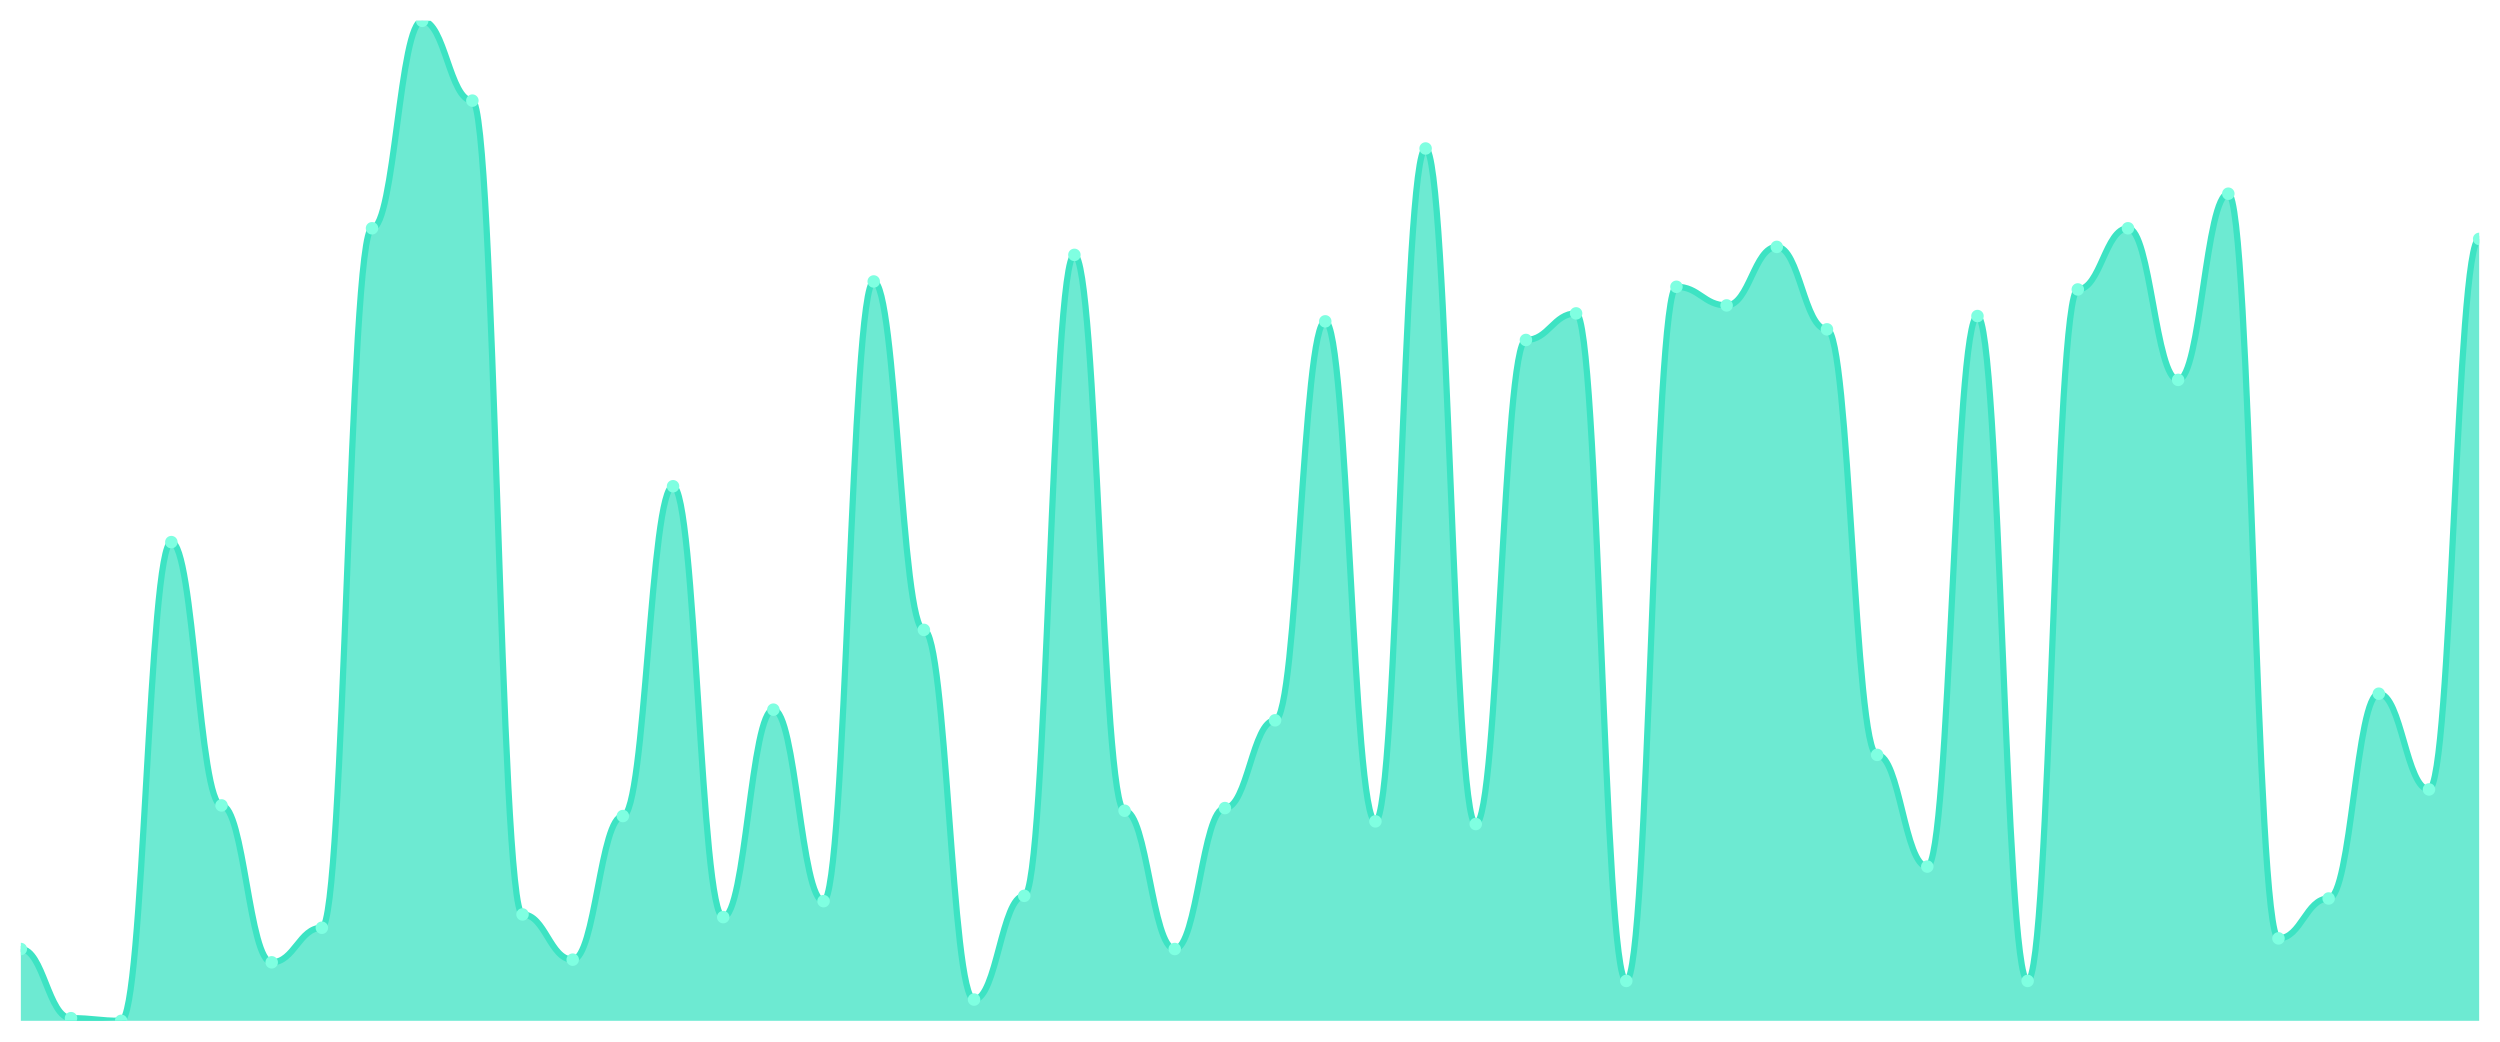
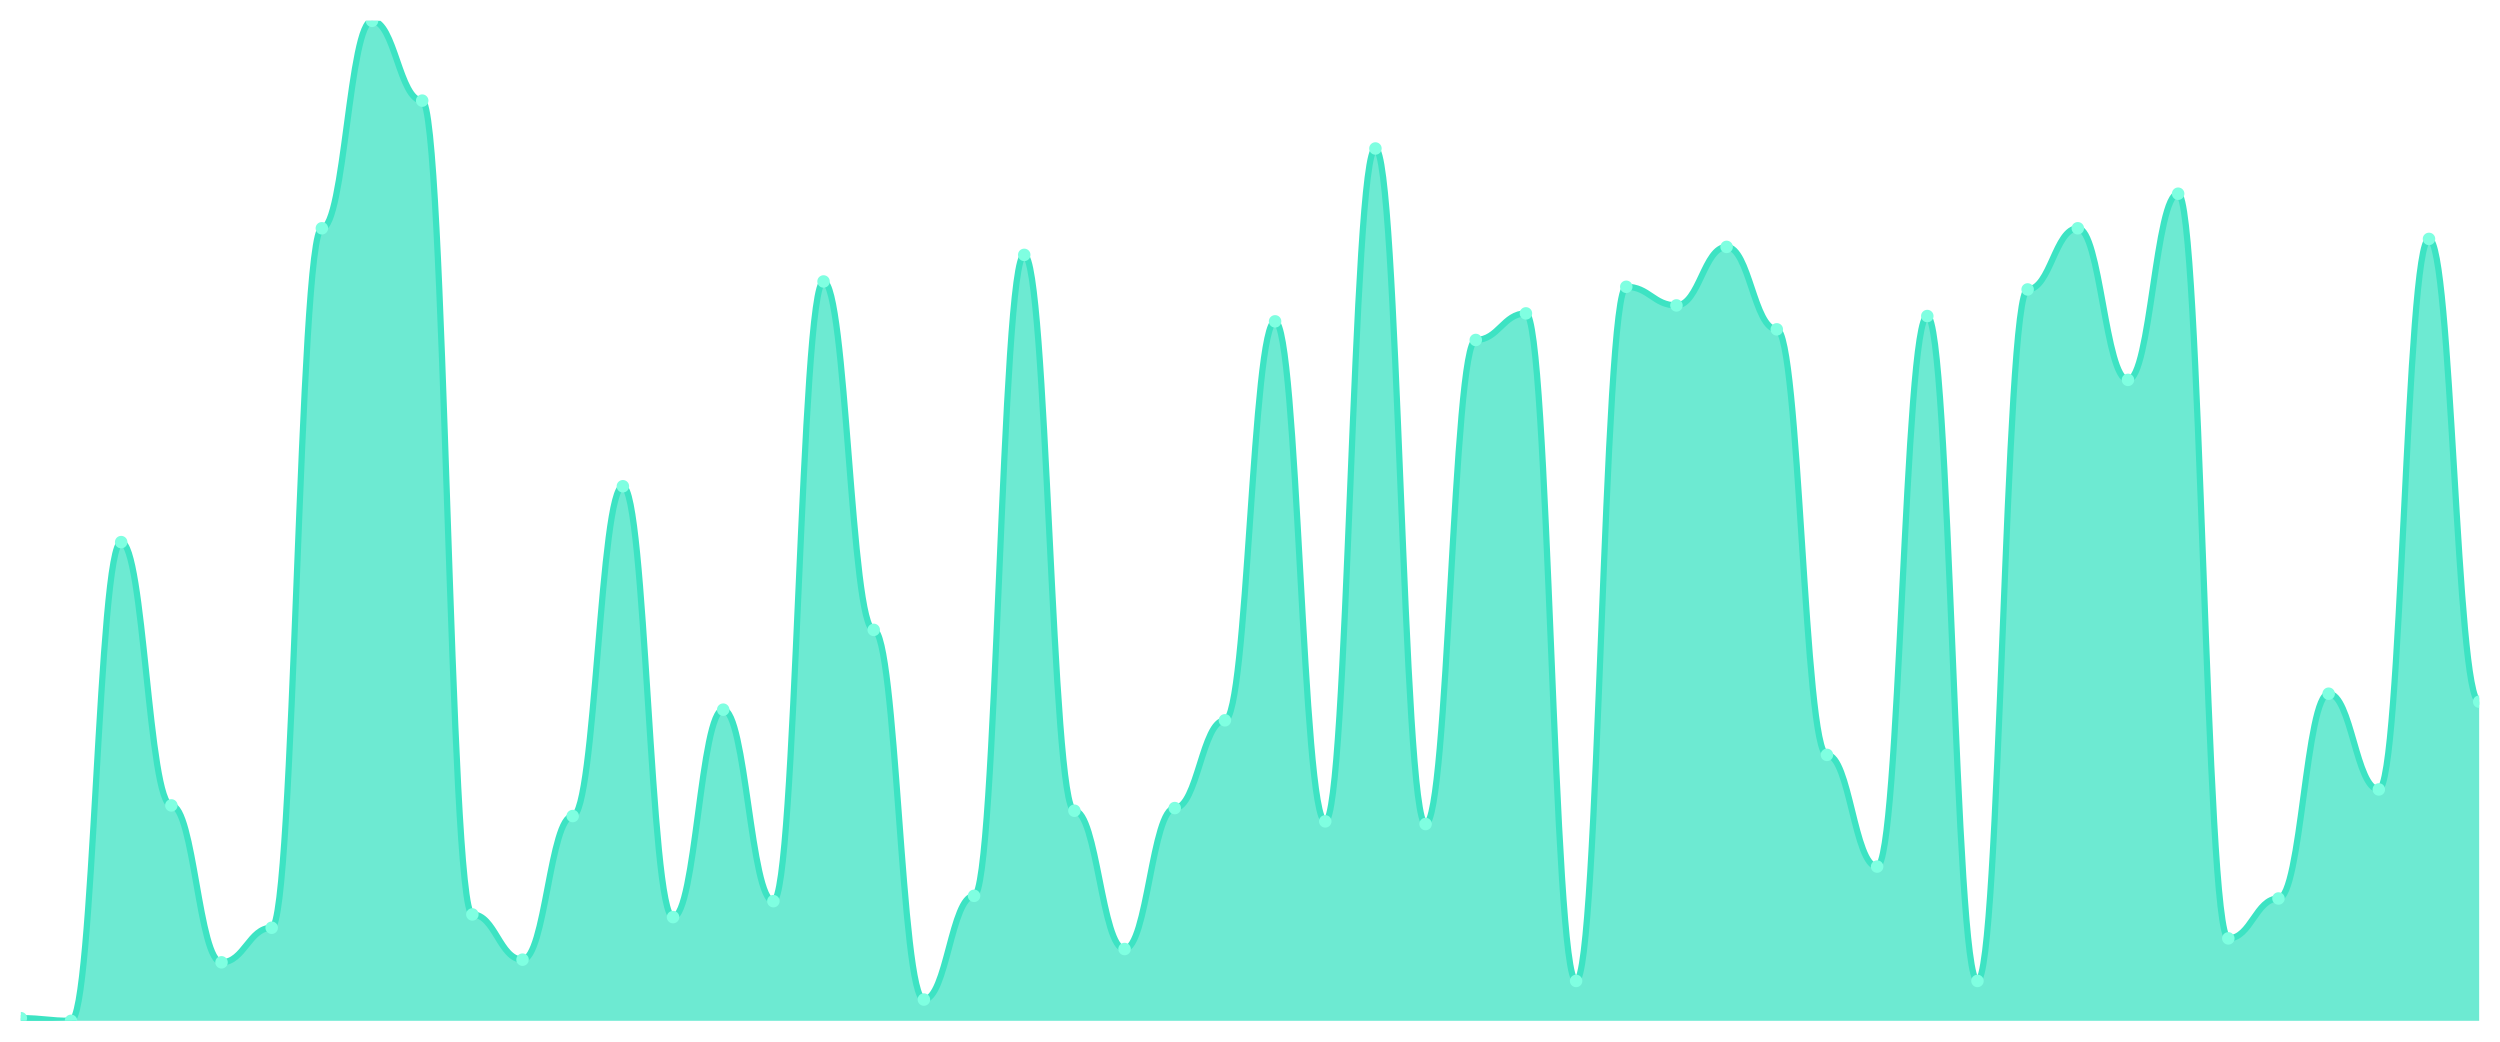
<svg xmlns="http://www.w3.org/2000/svg" viewBox="0 0 1200 500" width="1200" height="500">
  <defs>
    <clipPath id="c">
      <rect x="10" y="10" width="1180" height="480" />
    </clipPath>
  </defs>
  <rect width="1200" height="500" fill="none" />
  <g clip-path="url(#c)">
-     <path d="M 10,490 L 10,455.532 C 20.837,455.532 23.245,488.723 34.082,488.723 C 44.918,488.723 47.327,490 58.163,490 C 69,490 71.408,260.213 82.245,260.213 C 93.082,260.213 95.49,386.596 106.327,386.596 C 117.163,386.596 119.571,461.915 130.408,461.915 C 141.245,461.915 143.653,445.319 154.49,445.319 C 165.327,445.319 167.735,109.574 178.571,109.574 C 189.408,109.574 191.816,10 202.653,10 C 213.49,10 215.898,48.298 226.735,48.298 C 237.571,48.298 239.98,438.936 250.816,438.936 C 261.653,438.936 264.061,460.638 274.898,460.638 C 285.735,460.638 288.143,391.702 298.98,391.702 C 309.816,391.702 312.224,233.404 323.061,233.404 C 333.898,233.404 336.306,440.213 347.143,440.213 C 357.98,440.213 360.388,340.638 371.224,340.638 C 382.061,340.638 384.469,432.553 395.306,432.553 C 406.143,432.553 408.551,135.106 419.388,135.106 C 430.224,135.106 432.633,302.34 443.469,302.34 C 454.306,302.34 456.714,479.787 467.551,479.787 C 478.388,479.787 480.796,430 491.633,430 C 502.469,430 504.878,122.34 515.714,122.34 C 526.551,122.34 528.959,389.149 539.796,389.149 C 550.633,389.149 553.041,455.532 563.878,455.532 C 574.714,455.532 577.122,387.872 587.959,387.872 C 598.796,387.872 601.204,345.745 612.041,345.745 C 622.878,345.745 625.286,154.255 636.122,154.255 C 646.959,154.255 649.367,394.255 660.204,394.255 C 671.041,394.255 673.449,71.277 684.286,71.277 C 695.122,71.277 697.531,395.532 708.367,395.532 C 719.204,395.532 721.612,163.191 732.449,163.191 C 743.286,163.191 745.694,150.426 756.531,150.426 C 767.367,150.426 769.776,470.851 780.612,470.851 C 791.449,470.851 793.857,137.66 804.694,137.66 C 815.531,137.66 817.939,146.596 828.776,146.596 C 839.612,146.596 842.02,118.511 852.857,118.511 C 863.694,118.511 866.102,158.085 876.939,158.085 C 887.776,158.085 890.184,362.34 901.02,362.34 C 911.857,362.34 914.265,415.957 925.102,415.957 C 935.939,415.957 938.347,151.702 949.184,151.702 C 960.02,151.702 962.429,470.851 973.265,470.851 C 984.102,470.851 986.51,138.936 997.347,138.936 C 1008.184,138.936 1010.592,109.574 1021.429,109.574 C 1032.265,109.574 1034.673,182.34 1045.51,182.34 C 1056.347,182.34 1058.755,92.979 1069.592,92.979 C 1080.429,92.979 1082.837,450.426 1093.673,450.426 C 1104.51,450.426 1106.918,431.277 1117.755,431.277 C 1128.592,431.277 1131,332.979 1141.837,332.979 C 1152.673,332.979 1155.082,378.936 1165.918,378.936 C 1176.755,378.936 1179.163,114.681 1190,114.681 L 1190,490 Z" fill="rgba(61,227,195,0.75)" />
-     <path d="M 10,455.532 C 20.837,455.532 23.245,488.723 34.082,488.723 C 44.918,488.723 47.327,490 58.163,490 C 69,490 71.408,260.213 82.245,260.213 C 93.082,260.213 95.49,386.596 106.327,386.596 C 117.163,386.596 119.571,461.915 130.408,461.915 C 141.245,461.915 143.653,445.319 154.49,445.319 C 165.327,445.319 167.735,109.574 178.571,109.574 C 189.408,109.574 191.816,10 202.653,10 C 213.49,10 215.898,48.298 226.735,48.298 C 237.571,48.298 239.98,438.936 250.816,438.936 C 261.653,438.936 264.061,460.638 274.898,460.638 C 285.735,460.638 288.143,391.702 298.98,391.702 C 309.816,391.702 312.224,233.404 323.061,233.404 C 333.898,233.404 336.306,440.213 347.143,440.213 C 357.98,440.213 360.388,340.638 371.224,340.638 C 382.061,340.638 384.469,432.553 395.306,432.553 C 406.143,432.553 408.551,135.106 419.388,135.106 C 430.224,135.106 432.633,302.34 443.469,302.34 C 454.306,302.34 456.714,479.787 467.551,479.787 C 478.388,479.787 480.796,430 491.633,430 C 502.469,430 504.878,122.34 515.714,122.34 C 526.551,122.34 528.959,389.149 539.796,389.149 C 550.633,389.149 553.041,455.532 563.878,455.532 C 574.714,455.532 577.122,387.872 587.959,387.872 C 598.796,387.872 601.204,345.745 612.041,345.745 C 622.878,345.745 625.286,154.255 636.122,154.255 C 646.959,154.255 649.367,394.255 660.204,394.255 C 671.041,394.255 673.449,71.277 684.286,71.277 C 695.122,71.277 697.531,395.532 708.367,395.532 C 719.204,395.532 721.612,163.191 732.449,163.191 C 743.286,163.191 745.694,150.426 756.531,150.426 C 767.367,150.426 769.776,470.851 780.612,470.851 C 791.449,470.851 793.857,137.66 804.694,137.66 C 815.531,137.66 817.939,146.596 828.776,146.596 C 839.612,146.596 842.02,118.511 852.857,118.511 C 863.694,118.511 866.102,158.085 876.939,158.085 C 887.776,158.085 890.184,362.34 901.02,362.34 C 911.857,362.34 914.265,415.957 925.102,415.957 C 935.939,415.957 938.347,151.702 949.184,151.702 C 960.02,151.702 962.429,470.851 973.265,470.851 C 984.102,470.851 986.51,138.936 997.347,138.936 C 1008.184,138.936 1010.592,109.574 1021.429,109.574 C 1032.265,109.574 1034.673,182.34 1045.51,182.34 C 1056.347,182.34 1058.755,92.979 1069.592,92.979 C 1080.429,92.979 1082.837,450.426 1093.673,450.426 C 1104.51,450.426 1106.918,431.277 1117.755,431.277 C 1128.592,431.277 1131,332.979 1141.837,332.979 C 1152.673,332.979 1155.082,378.936 1165.918,378.936 C 1176.755,378.936 1179.163,114.681 1190,114.681" fill="none" stroke="#3de3c3" stroke-width="3" stroke-linecap="round" stroke-linejoin="round" />
-     <circle cx="10" cy="455.532" r="3" fill="#7fffe1" />
-     <circle cx="34.082" cy="488.723" r="3" fill="#7fffe1" />
-     <circle cx="58.163" cy="490" r="3" fill="#7fffe1" />
-     <circle cx="82.245" cy="260.213" r="3" fill="#7fffe1" />
-     <circle cx="106.327" cy="386.596" r="3" fill="#7fffe1" />
-     <circle cx="130.408" cy="461.915" r="3" fill="#7fffe1" />
-     <circle cx="154.49" cy="445.319" r="3" fill="#7fffe1" />
-     <circle cx="178.571" cy="109.574" r="3" fill="#7fffe1" />
-     <circle cx="202.653" cy="10" r="3" fill="#7fffe1" />
-     <circle cx="226.735" cy="48.298" r="3" fill="#7fffe1" />
-     <circle cx="250.816" cy="438.936" r="3" fill="#7fffe1" />
-     <circle cx="274.898" cy="460.638" r="3" fill="#7fffe1" />
-     <circle cx="298.98" cy="391.702" r="3" fill="#7fffe1" />
-     <circle cx="323.061" cy="233.404" r="3" fill="#7fffe1" />
-     <circle cx="347.143" cy="440.213" r="3" fill="#7fffe1" />
-     <circle cx="371.224" cy="340.638" r="3" fill="#7fffe1" />
-     <circle cx="395.306" cy="432.553" r="3" fill="#7fffe1" />
-     <circle cx="419.388" cy="135.106" r="3" fill="#7fffe1" />
-     <circle cx="443.469" cy="302.34" r="3" fill="#7fffe1" />
-     <circle cx="467.551" cy="479.787" r="3" fill="#7fffe1" />
-     <circle cx="491.633" cy="430" r="3" fill="#7fffe1" />
-     <circle cx="515.714" cy="122.34" r="3" fill="#7fffe1" />
-     <circle cx="539.796" cy="389.149" r="3" fill="#7fffe1" />
-     <circle cx="563.878" cy="455.532" r="3" fill="#7fffe1" />
-     <circle cx="587.959" cy="387.872" r="3" fill="#7fffe1" />
-     <circle cx="612.041" cy="345.745" r="3" fill="#7fffe1" />
-     <circle cx="636.122" cy="154.255" r="3" fill="#7fffe1" />
-     <circle cx="660.204" cy="394.255" r="3" fill="#7fffe1" />
-     <circle cx="684.286" cy="71.277" r="3" fill="#7fffe1" />
-     <circle cx="708.367" cy="395.532" r="3" fill="#7fffe1" />
-     <circle cx="732.449" cy="163.191" r="3" fill="#7fffe1" />
-     <circle cx="756.531" cy="150.426" r="3" fill="#7fffe1" />
-     <circle cx="780.612" cy="470.851" r="3" fill="#7fffe1" />
-     <circle cx="804.694" cy="137.66" r="3" fill="#7fffe1" />
-     <circle cx="828.776" cy="146.596" r="3" fill="#7fffe1" />
-     <circle cx="852.857" cy="118.511" r="3" fill="#7fffe1" />
-     <circle cx="876.939" cy="158.085" r="3" fill="#7fffe1" />
-     <circle cx="901.02" cy="362.34" r="3" fill="#7fffe1" />
-     <circle cx="925.102" cy="415.957" r="3" fill="#7fffe1" />
-     <circle cx="949.184" cy="151.702" r="3" fill="#7fffe1" />
-     <circle cx="973.265" cy="470.851" r="3" fill="#7fffe1" />
-     <circle cx="997.347" cy="138.936" r="3" fill="#7fffe1" />
-     <circle cx="1021.429" cy="109.574" r="3" fill="#7fffe1" />
-     <circle cx="1045.51" cy="182.34" r="3" fill="#7fffe1" />
-     <circle cx="1069.592" cy="92.979" r="3" fill="#7fffe1" />
-     <circle cx="1093.673" cy="450.426" r="3" fill="#7fffe1" />
-     <circle cx="1117.755" cy="431.277" r="3" fill="#7fffe1" />
-     <circle cx="1141.837" cy="332.979" r="3" fill="#7fffe1" />
-     <circle cx="1165.918" cy="378.936" r="3" fill="#7fffe1" />
-     <circle cx="1190" cy="114.681" r="3" fill="#7fffe1" />
+     <path d="M 10,490 L 10,488.723 C 20.837,488.723 23.245,490 34.082,490 C 44.918,490 47.327,260.213 58.163,260.213 C 69,260.213 71.408,386.596 82.245,386.596 C 93.082,386.596 95.49,461.915 106.327,461.915 C 117.163,461.915 119.571,445.319 130.408,445.319 C 141.245,445.319 143.653,109.574 154.49,109.574 C 165.327,109.574 167.735,10 178.571,10 C 189.408,10 191.816,48.298 202.653,48.298 C 213.49,48.298 215.898,438.936 226.735,438.936 C 237.571,438.936 239.98,460.638 250.816,460.638 C 261.653,460.638 264.061,391.702 274.898,391.702 C 285.735,391.702 288.143,233.404 298.98,233.404 C 309.816,233.404 312.224,440.213 323.061,440.213 C 333.898,440.213 336.306,340.638 347.143,340.638 C 357.98,340.638 360.388,432.553 371.224,432.553 C 382.061,432.553 384.469,135.106 395.306,135.106 C 406.143,135.106 408.551,302.34 419.388,302.34 C 430.224,302.34 432.633,479.787 443.469,479.787 C 454.306,479.787 456.714,430 467.551,430 C 478.388,430 480.796,122.34 491.633,122.34 C 502.469,122.34 504.878,389.149 515.714,389.149 C 526.551,389.149 528.959,455.532 539.796,455.532 C 550.633,455.532 553.041,387.872 563.878,387.872 C 574.714,387.872 577.122,345.745 587.959,345.745 C 598.796,345.745 601.204,154.255 612.041,154.255 C 622.878,154.255 625.286,394.255 636.122,394.255 C 646.959,394.255 649.367,71.277 660.204,71.277 C 671.041,71.277 673.449,395.532 684.286,395.532 C 695.122,395.532 697.531,163.191 708.367,163.191 C 719.204,163.191 721.612,150.426 732.449,150.426 C 743.286,150.426 745.694,470.851 756.531,470.851 C 767.367,470.851 769.776,137.66 780.612,137.66 C 791.449,137.66 793.857,146.596 804.694,146.596 C 815.531,146.596 817.939,118.511 828.776,118.511 C 839.612,118.511 842.02,158.085 852.857,158.085 C 863.694,158.085 866.102,362.34 876.939,362.34 C 887.776,362.34 890.184,415.957 901.02,415.957 C 911.857,415.957 914.265,151.702 925.102,151.702 C 935.939,151.702 938.347,470.851 949.184,470.851 C 960.02,470.851 962.429,138.936 973.265,138.936 C 984.102,138.936 986.51,109.574 997.347,109.574 C 1008.184,109.574 1010.592,182.34 1021.429,182.34 C 1032.265,182.34 1034.673,92.979 1045.51,92.979 C 1056.347,92.979 1058.755,450.426 1069.592,450.426 C 1080.429,450.426 1082.837,431.277 1093.673,431.277 C 1104.51,431.277 1106.918,332.979 1117.755,332.979 C 1128.592,332.979 1131,378.936 1141.837,378.936 C 1152.673,378.936 1155.082,114.681 1165.918,114.681 C 1176.755,114.681 1179.163,336.809 1190,336.809 L 1190,490 Z" fill="rgba(61,227,195,0.75)" />
+     <path d="M 10,488.723 C 20.837,488.723 23.245,490 34.082,490 C 44.918,490 47.327,260.213 58.163,260.213 C 69,260.213 71.408,386.596 82.245,386.596 C 93.082,386.596 95.49,461.915 106.327,461.915 C 117.163,461.915 119.571,445.319 130.408,445.319 C 141.245,445.319 143.653,109.574 154.49,109.574 C 165.327,109.574 167.735,10 178.571,10 C 189.408,10 191.816,48.298 202.653,48.298 C 213.49,48.298 215.898,438.936 226.735,438.936 C 237.571,438.936 239.98,460.638 250.816,460.638 C 261.653,460.638 264.061,391.702 274.898,391.702 C 285.735,391.702 288.143,233.404 298.98,233.404 C 309.816,233.404 312.224,440.213 323.061,440.213 C 333.898,440.213 336.306,340.638 347.143,340.638 C 357.98,340.638 360.388,432.553 371.224,432.553 C 382.061,432.553 384.469,135.106 395.306,135.106 C 406.143,135.106 408.551,302.34 419.388,302.34 C 430.224,302.34 432.633,479.787 443.469,479.787 C 454.306,479.787 456.714,430 467.551,430 C 478.388,430 480.796,122.34 491.633,122.34 C 502.469,122.34 504.878,389.149 515.714,389.149 C 526.551,389.149 528.959,455.532 539.796,455.532 C 550.633,455.532 553.041,387.872 563.878,387.872 C 574.714,387.872 577.122,345.745 587.959,345.745 C 598.796,345.745 601.204,154.255 612.041,154.255 C 622.878,154.255 625.286,394.255 636.122,394.255 C 646.959,394.255 649.367,71.277 660.204,71.277 C 671.041,71.277 673.449,395.532 684.286,395.532 C 695.122,395.532 697.531,163.191 708.367,163.191 C 719.204,163.191 721.612,150.426 732.449,150.426 C 743.286,150.426 745.694,470.851 756.531,470.851 C 767.367,470.851 769.776,137.66 780.612,137.66 C 791.449,137.66 793.857,146.596 804.694,146.596 C 815.531,146.596 817.939,118.511 828.776,118.511 C 839.612,118.511 842.02,158.085 852.857,158.085 C 863.694,158.085 866.102,362.34 876.939,362.34 C 887.776,362.34 890.184,415.957 901.02,415.957 C 911.857,415.957 914.265,151.702 925.102,151.702 C 935.939,151.702 938.347,470.851 949.184,470.851 C 960.02,470.851 962.429,138.936 973.265,138.936 C 984.102,138.936 986.51,109.574 997.347,109.574 C 1008.184,109.574 1010.592,182.34 1021.429,182.34 C 1032.265,182.34 1034.673,92.979 1045.51,92.979 C 1056.347,92.979 1058.755,450.426 1069.592,450.426 C 1080.429,450.426 1082.837,431.277 1093.673,431.277 C 1104.51,431.277 1106.918,332.979 1117.755,332.979 C 1128.592,332.979 1131,378.936 1141.837,378.936 C 1152.673,378.936 1155.082,114.681 1165.918,114.681 C 1176.755,114.681 1179.163,336.809 1190,336.809" fill="none" stroke="#3de3c3" stroke-width="3" stroke-linecap="round" stroke-linejoin="round" />
+     <circle cx="10" cy="488.723" r="3" fill="#7fffe1" />
+     <circle cx="34.082" cy="490" r="3" fill="#7fffe1" />
+     <circle cx="58.163" cy="260.213" r="3" fill="#7fffe1" />
+     <circle cx="82.245" cy="386.596" r="3" fill="#7fffe1" />
+     <circle cx="106.327" cy="461.915" r="3" fill="#7fffe1" />
+     <circle cx="130.408" cy="445.319" r="3" fill="#7fffe1" />
+     <circle cx="154.49" cy="109.574" r="3" fill="#7fffe1" />
+     <circle cx="178.571" cy="10" r="3" fill="#7fffe1" />
+     <circle cx="202.653" cy="48.298" r="3" fill="#7fffe1" />
+     <circle cx="226.735" cy="438.936" r="3" fill="#7fffe1" />
+     <circle cx="250.816" cy="460.638" r="3" fill="#7fffe1" />
+     <circle cx="274.898" cy="391.702" r="3" fill="#7fffe1" />
+     <circle cx="298.98" cy="233.404" r="3" fill="#7fffe1" />
+     <circle cx="323.061" cy="440.213" r="3" fill="#7fffe1" />
+     <circle cx="347.143" cy="340.638" r="3" fill="#7fffe1" />
+     <circle cx="371.224" cy="432.553" r="3" fill="#7fffe1" />
+     <circle cx="395.306" cy="135.106" r="3" fill="#7fffe1" />
+     <circle cx="419.388" cy="302.34" r="3" fill="#7fffe1" />
+     <circle cx="443.469" cy="479.787" r="3" fill="#7fffe1" />
+     <circle cx="467.551" cy="430" r="3" fill="#7fffe1" />
+     <circle cx="491.633" cy="122.34" r="3" fill="#7fffe1" />
+     <circle cx="515.714" cy="389.149" r="3" fill="#7fffe1" />
+     <circle cx="539.796" cy="455.532" r="3" fill="#7fffe1" />
+     <circle cx="563.878" cy="387.872" r="3" fill="#7fffe1" />
+     <circle cx="587.959" cy="345.745" r="3" fill="#7fffe1" />
+     <circle cx="612.041" cy="154.255" r="3" fill="#7fffe1" />
+     <circle cx="636.122" cy="394.255" r="3" fill="#7fffe1" />
+     <circle cx="660.204" cy="71.277" r="3" fill="#7fffe1" />
+     <circle cx="684.286" cy="395.532" r="3" fill="#7fffe1" />
+     <circle cx="708.367" cy="163.191" r="3" fill="#7fffe1" />
+     <circle cx="732.449" cy="150.426" r="3" fill="#7fffe1" />
+     <circle cx="756.531" cy="470.851" r="3" fill="#7fffe1" />
+     <circle cx="780.612" cy="137.66" r="3" fill="#7fffe1" />
+     <circle cx="804.694" cy="146.596" r="3" fill="#7fffe1" />
+     <circle cx="828.776" cy="118.511" r="3" fill="#7fffe1" />
+     <circle cx="852.857" cy="158.085" r="3" fill="#7fffe1" />
+     <circle cx="876.939" cy="362.34" r="3" fill="#7fffe1" />
+     <circle cx="901.02" cy="415.957" r="3" fill="#7fffe1" />
+     <circle cx="925.102" cy="151.702" r="3" fill="#7fffe1" />
+     <circle cx="949.184" cy="470.851" r="3" fill="#7fffe1" />
+     <circle cx="973.265" cy="138.936" r="3" fill="#7fffe1" />
+     <circle cx="997.347" cy="109.574" r="3" fill="#7fffe1" />
+     <circle cx="1021.429" cy="182.34" r="3" fill="#7fffe1" />
+     <circle cx="1045.51" cy="92.979" r="3" fill="#7fffe1" />
+     <circle cx="1069.592" cy="450.426" r="3" fill="#7fffe1" />
+     <circle cx="1093.673" cy="431.277" r="3" fill="#7fffe1" />
+     <circle cx="1117.755" cy="332.979" r="3" fill="#7fffe1" />
+     <circle cx="1141.837" cy="378.936" r="3" fill="#7fffe1" />
+     <circle cx="1165.918" cy="114.681" r="3" fill="#7fffe1" />
+     <circle cx="1190" cy="336.809" r="3" fill="#7fffe1" />
  </g>
</svg>
